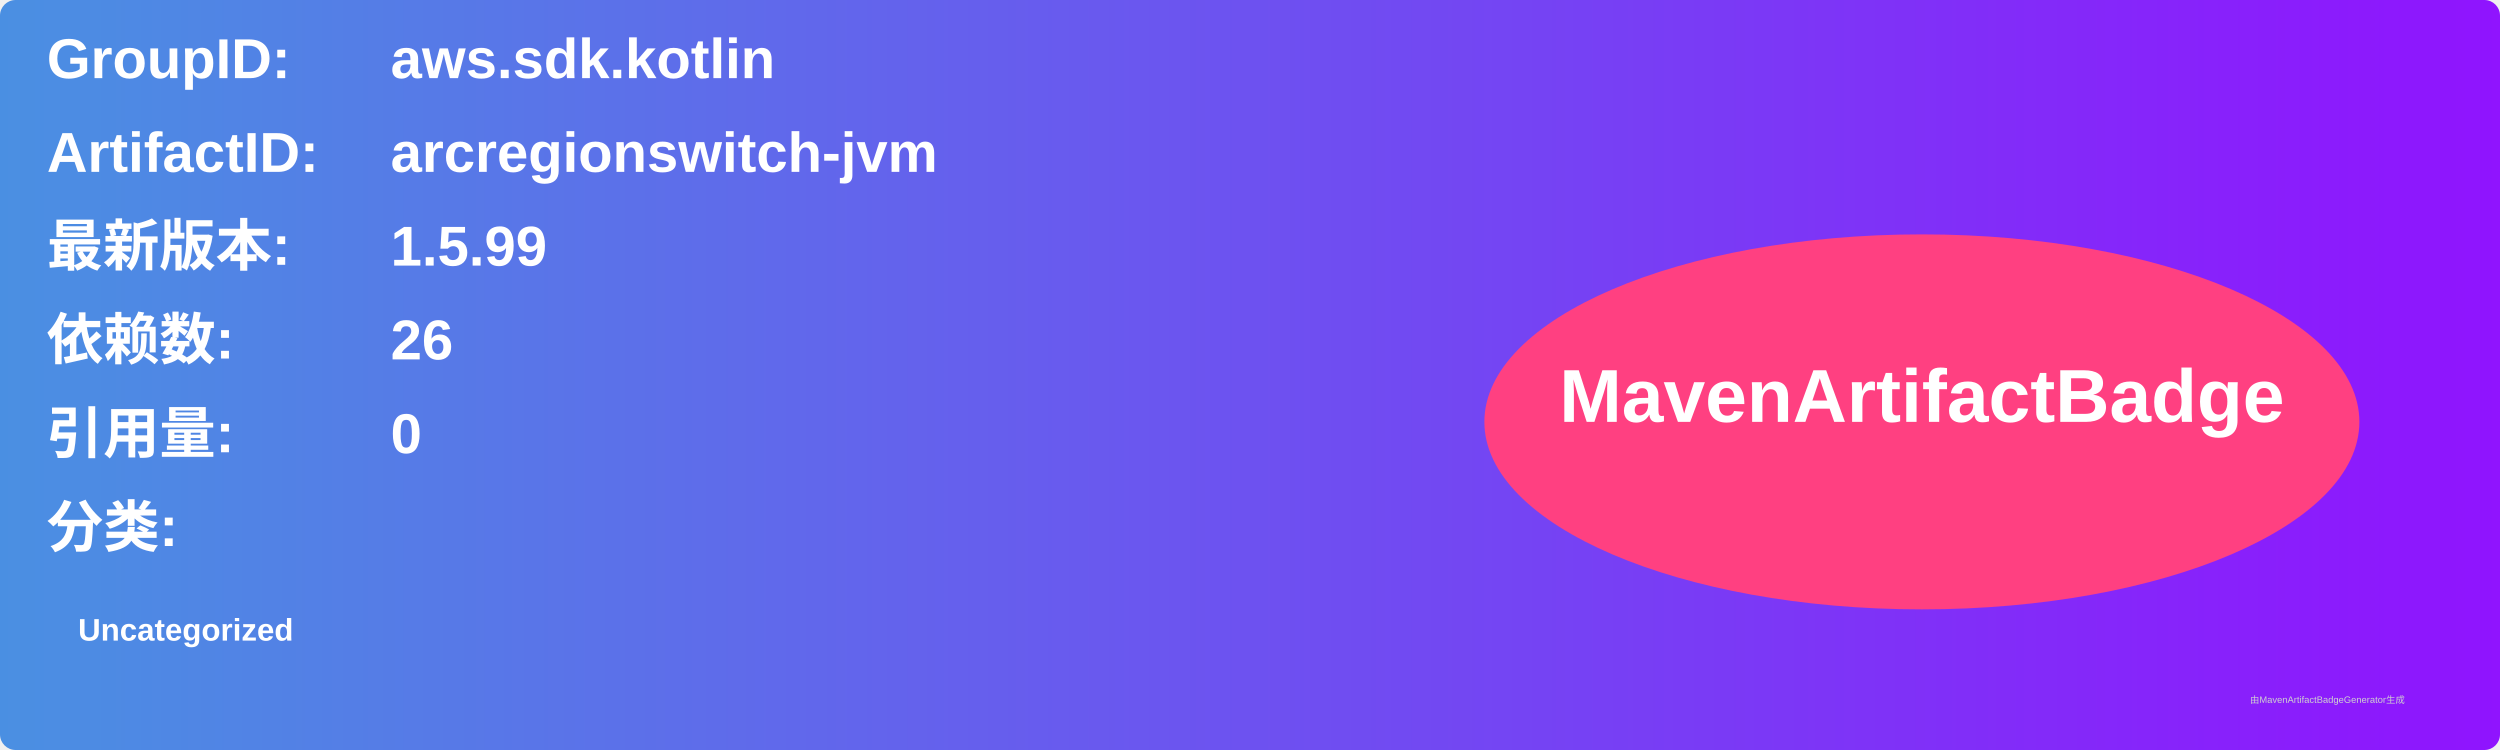
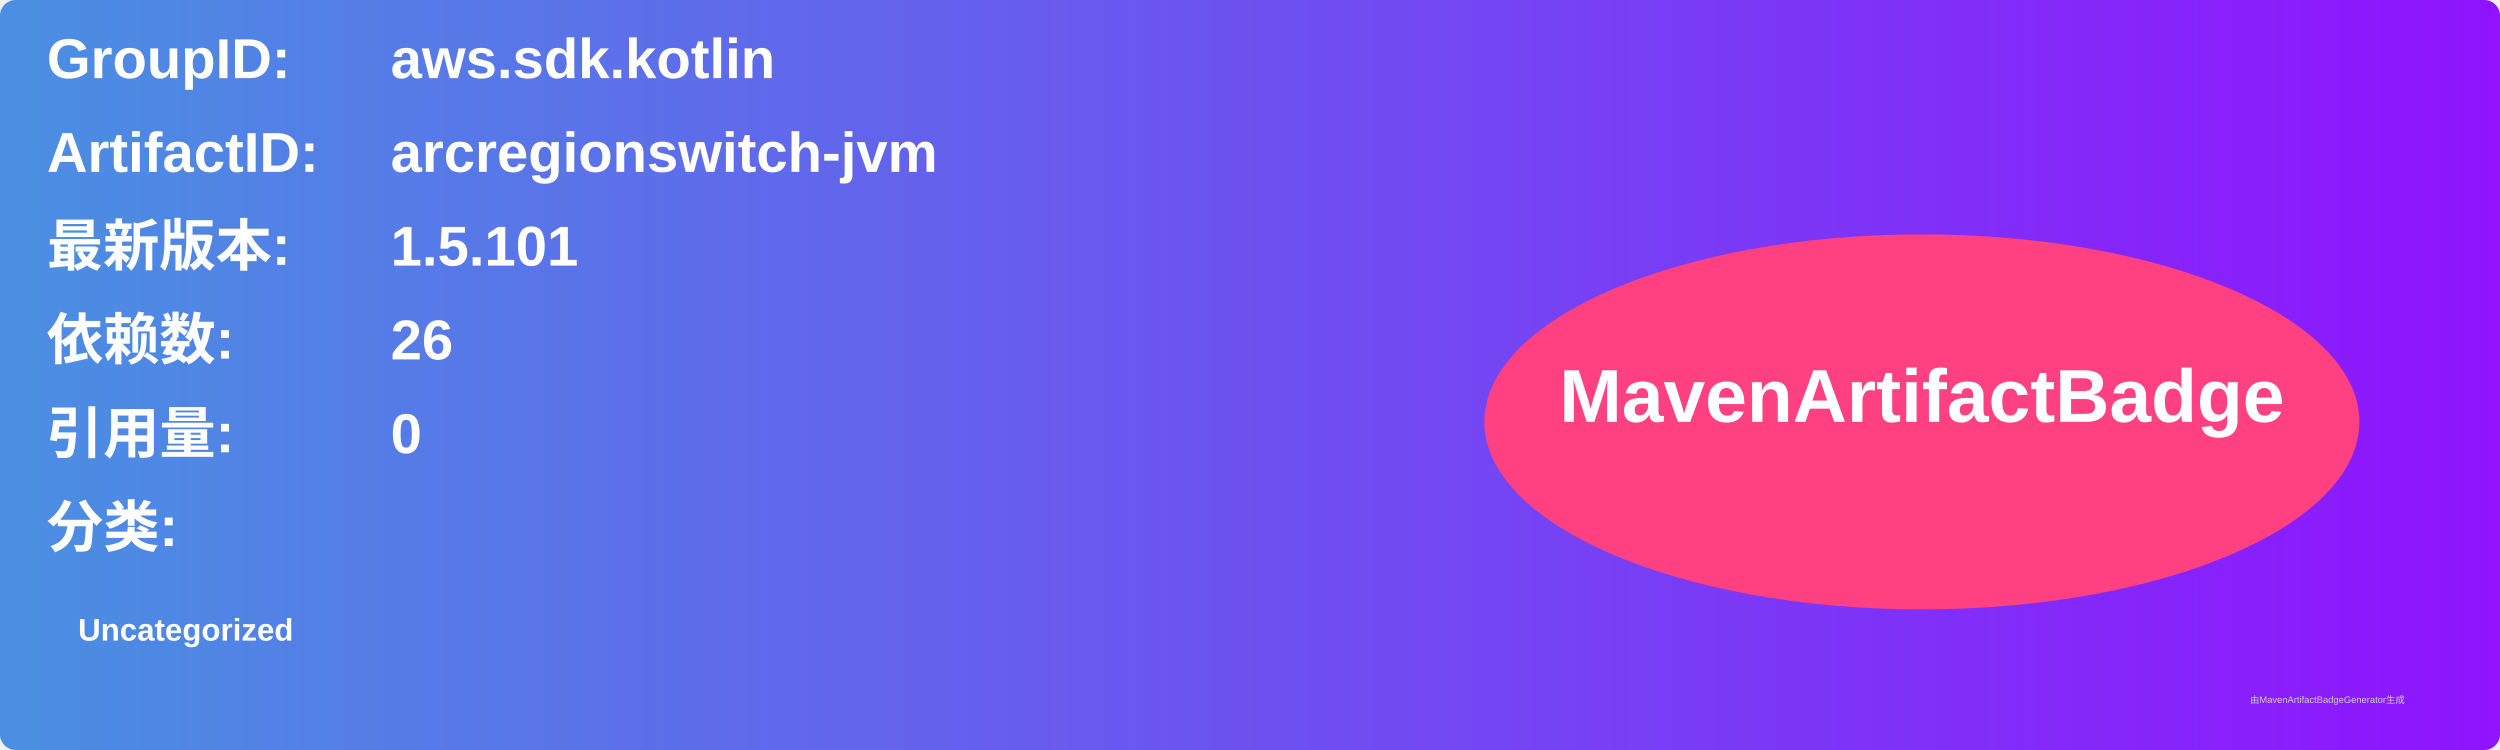
<svg xmlns="http://www.w3.org/2000/svg" width="800" height="240" viewBox="0 0 800 240">
  <linearGradient id="grad" x1="0%" y1="0%" x2="100%" y2="0%">
    <stop offset="0%" stop-color="#4a90e2" />
    <stop offset="100%" stop-color="#9013fe" />
  </linearGradient>
  <rect width="100%" height="100%" rx="5" ry="5" fill="url(#grad)" />
  <g transform="translate(15, 15)">
    <text x="0" y="10" font-family="Arial" font-size="18" fill="white" font-weight="bold" width="260">GroupID:</text>
    <text x="110" y="10" font-family="Arial" font-size="18" fill="white" font-weight="bold" width="460">aws.sdk.kotlin</text>
    <text x="0" y="40" font-family="Arial" font-size="18" fill="white" font-weight="bold" width="260">ArtifactID:</text>
    <text x="110" y="40" font-family="Arial" font-size="18" fill="white" font-weight="bold" width="460">arcregionswitch-jvm</text>
    <text x="0" y="70" font-family="Arial" font-size="18" fill="white" font-weight="bold">最新版本:</text>
    <text x="110" y="70" font-family="Arial" font-size="18" fill="white" font-weight="bold">
-       <tspan font-weight="bold">1.5.99</tspan>
+       <tspan font-weight="bold">1.5.101</tspan>
    </text>
    <text x="0" y="100" font-family="Arial" font-size="18" fill="white" font-weight="bold">依赖数: </text>
    <text x="110" y="100" font-family="Arial" font-size="18" fill="white">
      <tspan font-weight="bold">26</tspan>
    </text>
    <text x="0" y="130" font-family="Arial" font-size="18" fill="white" font-weight="bold">引用量: </text>
    <text x="110" y="130" font-family="Arial" font-size="18" fill="white">
      <tspan font-weight="bold">0</tspan>
    </text>
    <text x="0" y="160" font-family="Arial" font-size="18" fill="white" font-weight="bold">分类:</text>
    <text x="10" y="190" font-family="Arial" font-size="10" fill="white">
      <tspan font-weight="bold">Uncategorized</tspan>
    </text>
    <ellipse cx="600" cy="120" rx="140" ry="60" fill="#ff4081" />
    <text x="600" y="120" text-anchor="middle" font-family="Arial" font-size="24" fill="white" font-weight="bold">MavenArtifactBadge</text>
  </g>
  <text x="720" y="225" font-family="Arial" font-size="3" fill="#d0d0d0">由MavenArtifactBadgeGenerator生成</text>
</svg>
